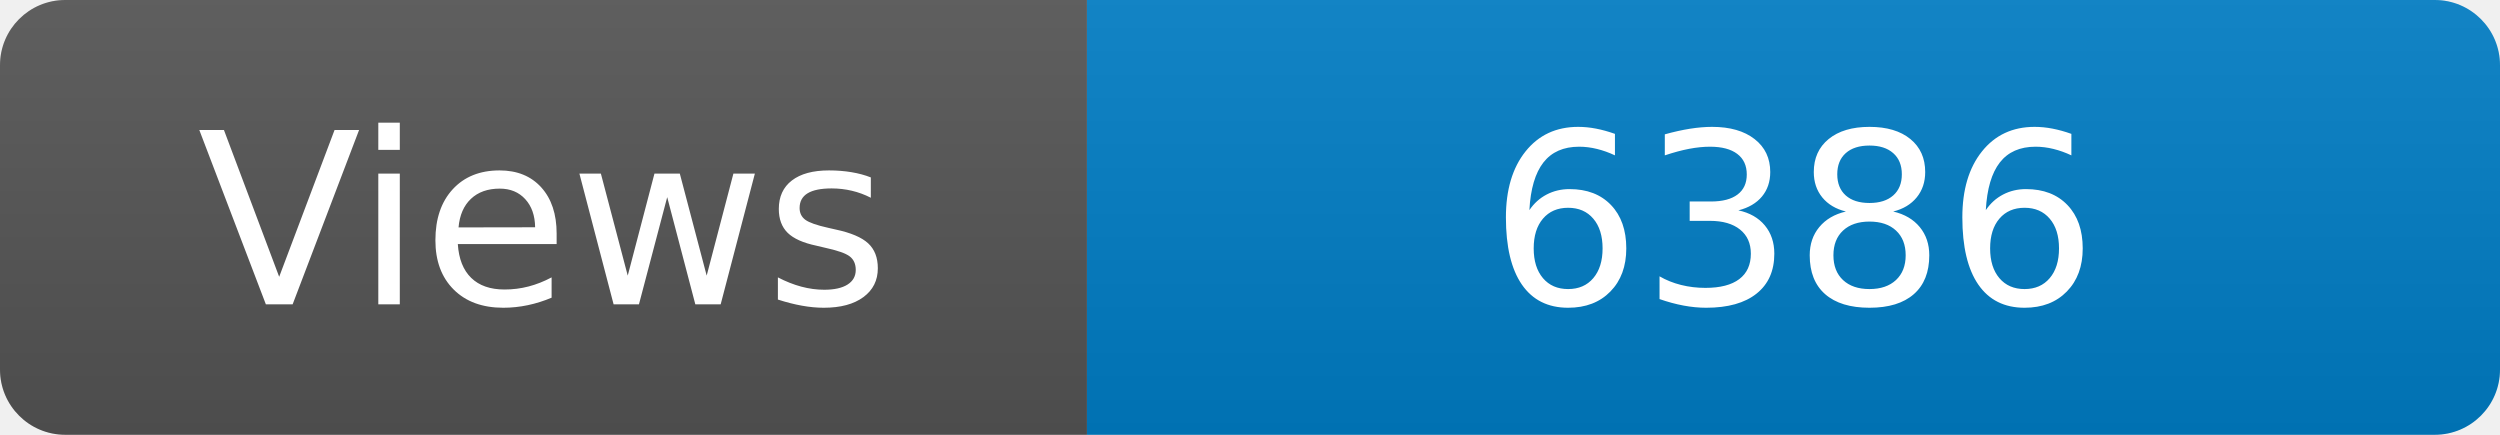
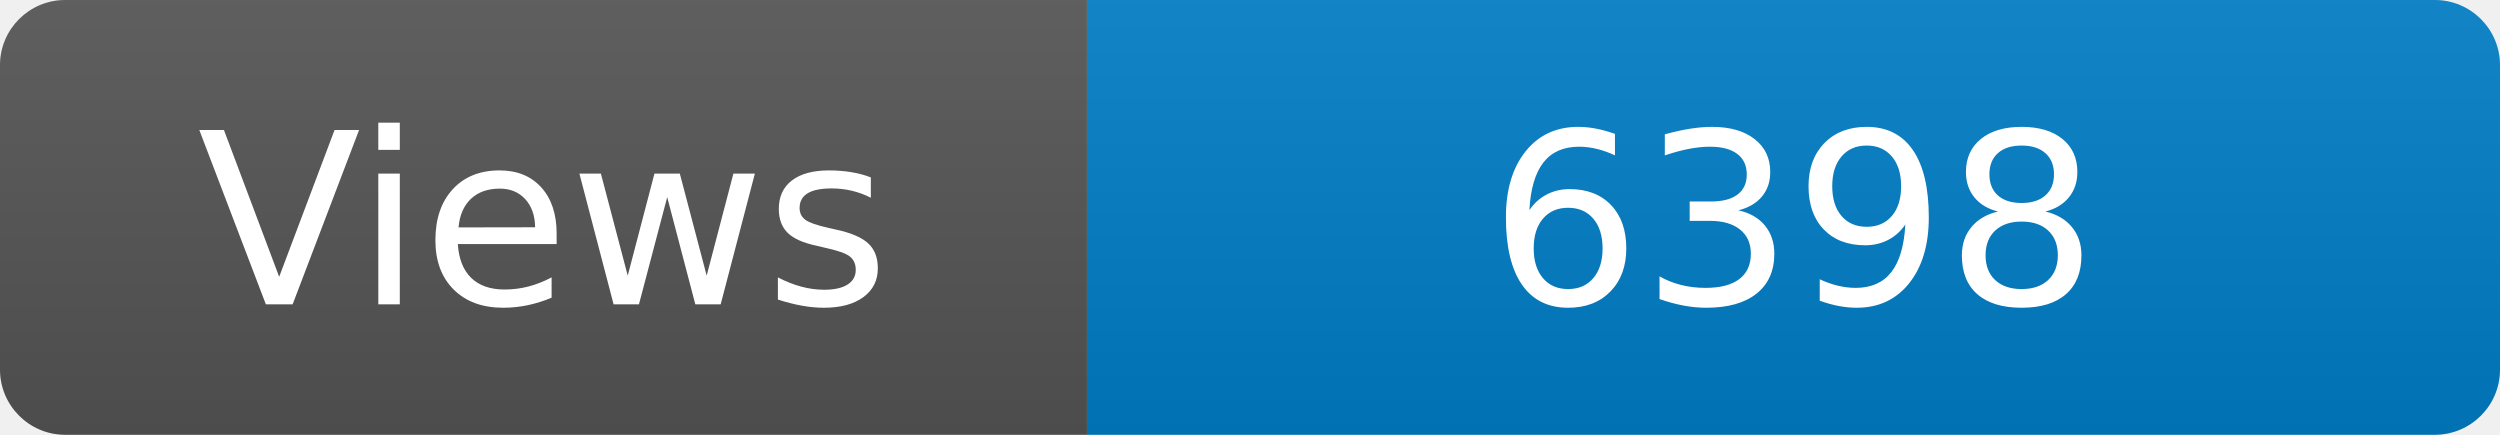
<svg xmlns="http://www.w3.org/2000/svg" width="115" height="20" role="img" aria-label="Maintained?: yes">
  <linearGradient id="s" x2="0" y2="100%">
    <stop offset="0" stop-color="#bbb" stop-opacity=".1" />
    <stop offset="1" stop-opacity=".1" />
  </linearGradient>
  <clipPath id="r">
    <rect width="115" height="20" rx="3" fill="#fff" />
  </clipPath>
  <g clip-path="url(#r)">
    <rect width="50" height="20" fill="#555" />
    <rect x="50" width="160" height="20" fill="#007ec6" />
    <rect width="115" height="20" fill="url(#s)" />
  </g>
  <g fill="#fff" text-anchor="middle" font-family="Verdana,Geneva,DejaVu Sans,sans-serif" font-size="110">
    <text x="250" y="140" transform="scale(.1)" fill="#fff">Views</text>
-     <text x="825" y="140" transform="scale(.1)" fill="#fff">6386</text>
+     <text x="825" y="140" transform="scale(.1)" fill="#fff">6398</text>
  </g>
</svg>
